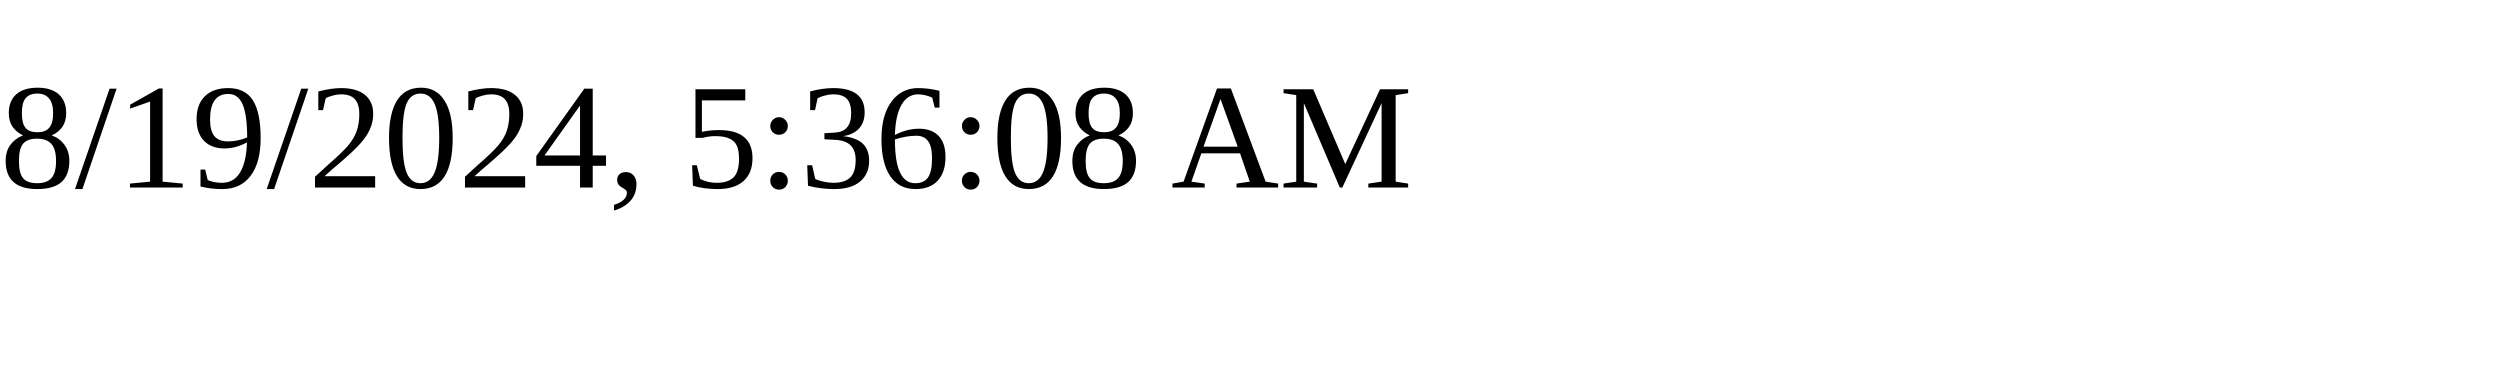
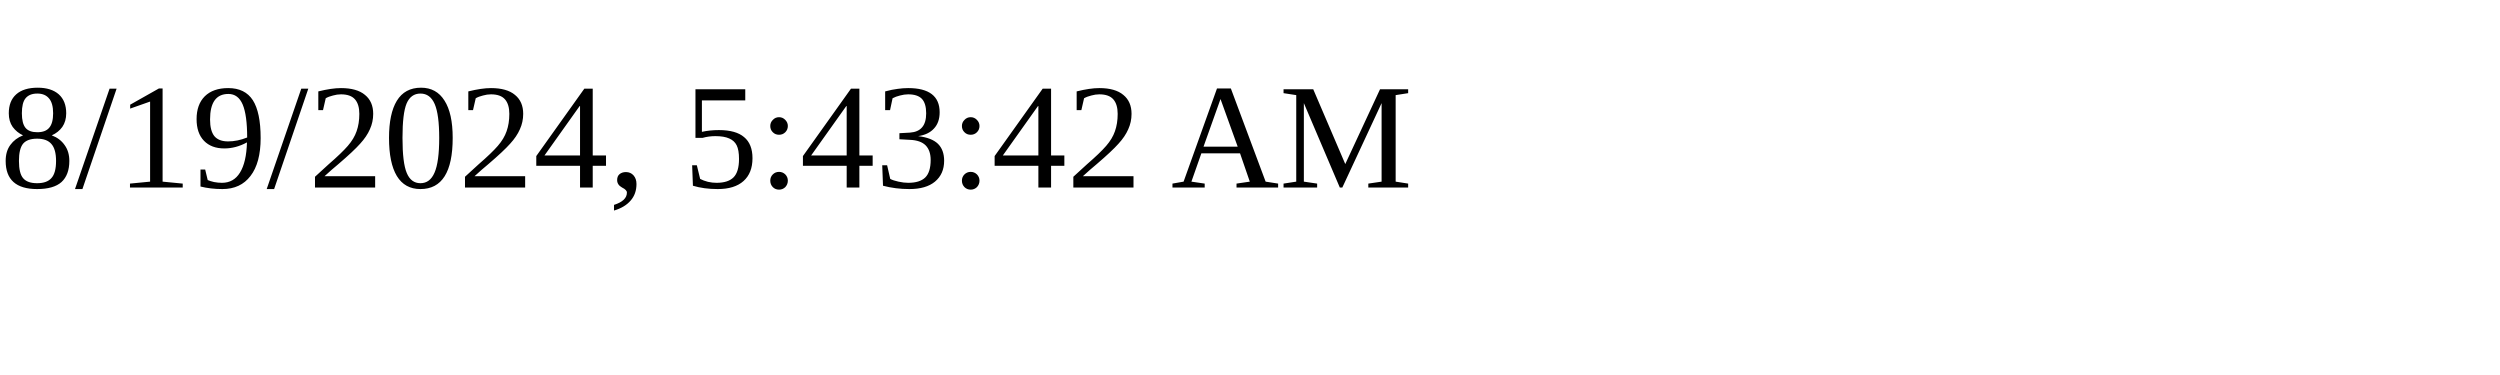
<svg xmlns="http://www.w3.org/2000/svg" height="30" width="200">
-   <text x="0" y="15">8/19/2024, 5:36:08 AM</text>
+   <text x="0" y="15">8/19/2024, 5:43:42 AM</text>
</svg>
